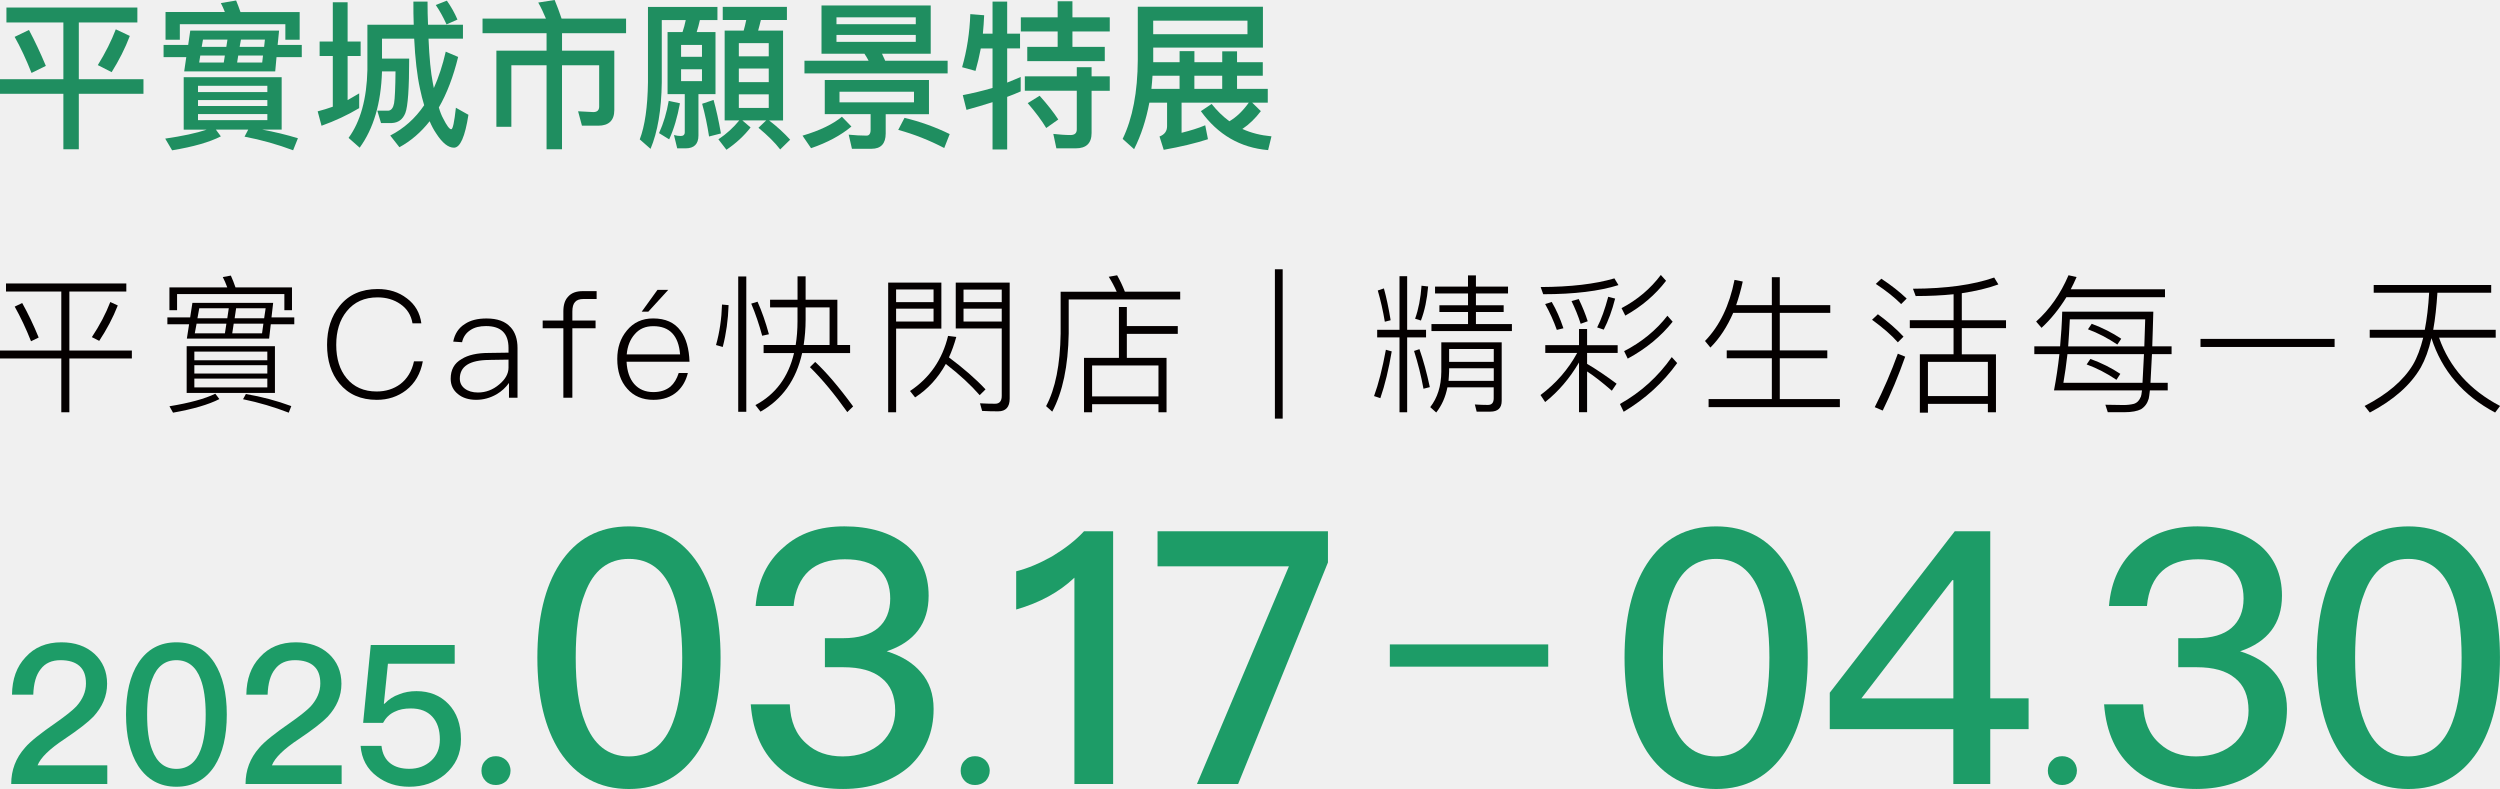
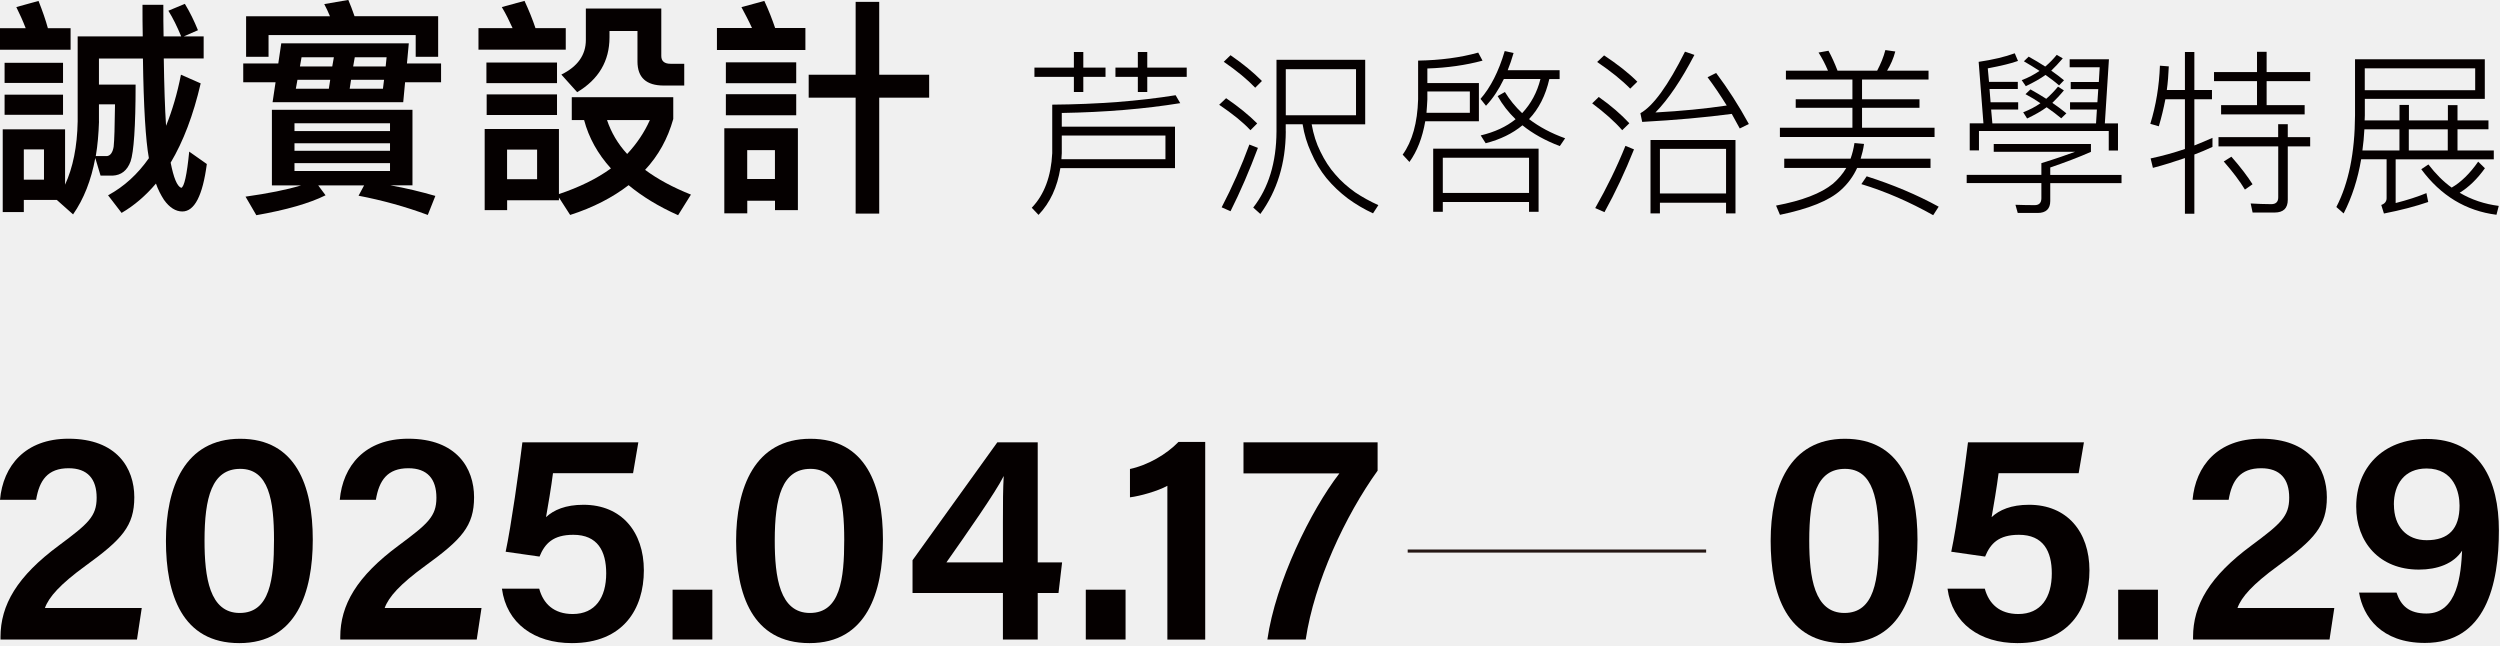
- <svg xmlns="http://www.w3.org/2000/svg" width="263" height="83" viewBox="0 0 263 83" fill="none">
-   <path d="M9.931 68.777C10.816 69.595 11.267 70.64 11.267 71.933C11.267 73.226 10.774 74.351 9.827 75.392C9.251 75.986 8.245 76.766 6.788 77.748C5.207 78.793 4.263 79.715 3.954 80.512H11.287V82.479H1.179C1.179 81.026 1.651 79.757 2.636 78.649C3.17 78.013 4.28 77.133 5.942 75.986C6.927 75.291 7.628 74.735 8.037 74.305C8.696 73.568 9.043 72.768 9.043 71.908C9.043 71.049 8.818 70.475 8.367 70.067C7.916 69.658 7.236 69.451 6.376 69.451C5.453 69.451 4.752 69.759 4.28 70.395C3.788 71.01 3.541 71.891 3.5 73.079H1.262C1.283 71.44 1.755 70.129 2.681 69.147C3.625 68.082 4.901 67.571 6.462 67.571C7.86 67.571 9.029 67.959 9.935 68.781L9.931 68.777Z" fill="#1D9C67" />
-   <path d="M22.565 69.742C23.428 71.094 23.859 72.897 23.859 75.169C23.859 77.44 23.428 79.243 22.565 80.596C21.621 82.028 20.286 82.766 18.558 82.766C16.831 82.766 15.499 82.028 14.552 80.596C13.688 79.243 13.258 77.44 13.258 75.169C13.258 72.897 13.688 71.073 14.552 69.742C15.495 68.288 16.831 67.571 18.558 67.571C20.286 67.571 21.618 68.288 22.565 69.742ZM16.012 71.44C15.641 72.341 15.478 73.589 15.478 75.169C15.478 76.748 15.641 77.975 16.012 78.897C16.505 80.208 17.348 80.886 18.558 80.886C19.769 80.886 20.612 80.211 21.104 78.897C21.455 77.975 21.639 76.727 21.639 75.169C21.639 73.61 21.455 72.341 21.104 71.44C20.612 70.109 19.748 69.451 18.558 69.451C17.368 69.451 16.505 70.109 16.012 71.44Z" fill="#1D9C67" />
-   <path d="M34.584 68.777C35.468 69.595 35.919 70.64 35.919 71.933C35.919 73.226 35.427 74.351 34.48 75.392C33.904 75.986 32.898 76.766 31.441 77.748C29.859 78.793 28.916 79.715 28.607 80.512H35.94V82.479H25.832C25.832 81.026 26.304 79.757 27.289 78.649C27.823 78.013 28.933 77.133 30.595 75.986C31.58 75.291 32.281 74.735 32.69 74.305C33.349 73.568 33.696 72.768 33.696 71.908C33.696 71.049 33.47 70.475 33.02 70.067C32.569 69.658 31.889 69.451 31.028 69.451C30.106 69.451 29.405 69.759 28.933 70.395C28.441 71.01 28.194 71.891 28.153 73.079H25.915C25.936 71.44 26.408 70.129 27.334 69.147C28.278 68.082 29.554 67.571 31.115 67.571C32.513 67.571 33.682 67.959 34.587 68.781L34.584 68.777Z" fill="#1D9C67" />
-   <path d="M47.835 67.854V69.822H40.811L40.381 74.04H40.443C40.894 73.568 41.407 73.24 42.004 73.037C42.538 72.813 43.156 72.708 43.811 72.708C45.188 72.708 46.316 73.159 47.179 74.061C48.043 74.962 48.494 76.192 48.494 77.769C48.494 79.345 47.918 80.512 46.808 81.476C45.761 82.336 44.508 82.766 43.048 82.766C41.733 82.766 40.603 82.395 39.659 81.679C38.611 80.9 38.036 79.816 37.935 78.464H40.134C40.218 79.282 40.544 79.918 41.099 80.327C41.591 80.697 42.25 80.879 43.072 80.879C43.978 80.879 44.737 80.592 45.351 80.04C45.969 79.467 46.274 78.73 46.274 77.786C46.274 76.762 46.007 75.962 45.473 75.389C44.939 74.816 44.2 74.529 43.215 74.529C42.556 74.529 42.004 74.63 41.508 74.879C40.974 75.123 40.585 75.515 40.297 76.046H38.202L39.004 67.854H47.835Z" fill="#1D9C67" />
-   <path d="M53.257 79.981C53.545 80.267 53.708 80.638 53.708 81.088C53.708 81.497 53.545 81.868 53.257 82.175C52.948 82.441 52.581 82.584 52.168 82.584C51.717 82.584 51.367 82.441 51.099 82.175C50.791 81.868 50.648 81.501 50.648 81.088C50.648 80.638 50.791 80.271 51.099 79.981C51.367 79.694 51.717 79.551 52.168 79.551C52.577 79.551 52.948 79.694 53.257 79.981Z" fill="#1D9C67" />
-   <path d="M73.452 59.321C75.02 61.777 75.804 65.055 75.804 69.189C75.804 73.323 75.02 76.598 73.452 79.058C71.735 81.665 69.307 83.004 66.168 83.004C63.028 83.004 60.604 81.662 58.883 79.058C57.315 76.601 56.531 73.323 56.531 69.189C56.531 65.055 57.315 61.742 58.883 59.321C60.6 56.679 63.028 55.375 66.168 55.375C69.307 55.375 71.732 56.679 73.452 59.321ZM61.537 62.41C60.864 64.049 60.566 66.32 60.566 69.186C60.566 72.051 60.864 74.288 61.537 75.962C62.432 78.345 63.965 79.575 66.168 79.575C68.37 79.575 69.904 78.345 70.799 75.962C71.433 74.288 71.77 72.016 71.77 69.186C71.77 66.355 71.433 64.049 70.799 62.41C69.904 59.988 68.332 58.796 66.168 58.796C64.003 58.796 62.432 59.988 61.537 62.41Z" fill="#1D9C67" />
-   <path d="M95.302 57.308C96.87 58.611 97.692 60.397 97.692 62.669C97.692 65.573 96.197 67.547 93.284 68.515C94.851 69.001 96.048 69.745 96.87 70.713C97.765 71.719 98.216 73.023 98.216 74.585C98.216 77.042 97.356 79.055 95.677 80.617C93.884 82.182 91.532 83 88.691 83C85.85 83 83.761 82.294 82.117 80.914C80.251 79.348 79.204 77.08 78.978 74.099H83.085C83.161 75.885 83.72 77.265 84.84 78.233C85.812 79.128 87.081 79.575 88.649 79.575C90.366 79.575 91.75 79.055 92.794 78.087C93.689 77.192 94.175 76.112 94.175 74.774C94.175 73.208 93.689 72.055 92.718 71.311C91.823 70.566 90.477 70.192 88.722 70.192H86.779V67.138H88.684C90.328 67.138 91.559 66.764 92.382 66.058C93.204 65.352 93.651 64.307 93.651 62.969C93.651 61.631 93.242 60.624 92.493 59.915C91.671 59.17 90.439 58.835 88.868 58.835C87.296 58.835 85.992 59.244 85.094 60.065C84.199 60.883 83.637 62.113 83.487 63.752H79.491C79.717 61.11 80.688 59.059 82.443 57.57C84.088 56.081 86.218 55.372 88.829 55.372C91.442 55.372 93.648 56.004 95.292 57.308H95.302Z" fill="#1D9C67" />
-   <path d="M103.669 79.981C103.957 80.267 104.12 80.638 104.12 81.088C104.12 81.497 103.957 81.868 103.669 82.175C103.36 82.441 102.993 82.584 102.58 82.584C102.129 82.584 101.779 82.441 101.512 82.175C101.203 81.868 101.061 81.501 101.061 81.088C101.061 80.638 101.203 80.271 101.512 79.981C101.779 79.694 102.129 79.551 102.58 79.551C102.989 79.551 103.36 79.694 103.669 79.981Z" fill="#1D9C67" />
-   <path d="M117.101 55.892V82.479H113.028V60.771C111.422 62.298 109.369 63.413 106.902 64.122V60.1C108.099 59.803 109.331 59.282 110.676 58.534C112.022 57.717 113.143 56.861 114.038 55.889H117.101V55.892Z" fill="#1D9C67" />
-   <path d="M139.7 55.892V59.17L130.251 82.479H125.918L135.593 59.579H121.773V55.892H139.703H139.7Z" fill="#1D9C67" />
-   <path d="M162.872 67.792V70.133H146.211V67.792H162.872Z" fill="#1D9C67" />
-   <path d="M187.823 59.321C189.391 61.777 190.175 65.055 190.175 69.189C190.175 73.323 189.391 76.598 187.823 79.058C186.106 81.665 183.678 83.004 180.539 83.004C177.399 83.004 174.975 81.662 173.254 79.058C171.686 76.601 170.902 73.323 170.902 69.189C170.902 65.055 171.686 61.742 173.254 59.321C174.971 56.679 177.399 55.375 180.539 55.375C183.678 55.375 186.103 56.679 187.823 59.321ZM175.908 62.41C175.235 64.049 174.937 66.32 174.937 69.186C174.937 72.051 175.235 74.288 175.908 75.962C176.803 78.345 178.336 79.575 180.539 79.575C182.741 79.575 184.275 78.345 185.17 75.962C185.804 74.288 186.141 72.016 186.141 69.186C186.141 66.355 185.804 64.049 185.17 62.41C184.275 59.988 182.703 58.796 180.539 58.796C178.374 58.796 176.803 59.988 175.908 62.41Z" fill="#1D9C67" />
-   <path d="M209.375 55.892V73.467H213.409V76.706H209.375V82.479H205.49V76.706H192.492V72.873L205.639 55.892H209.375ZM195.819 73.47H205.493V61.033H205.382L195.819 73.47Z" fill="#1D9C67" />
-   <path d="M218.04 79.981C218.328 80.267 218.491 80.638 218.491 81.088C218.491 81.497 218.328 81.868 218.04 82.175C217.731 82.441 217.364 82.584 216.951 82.584C216.5 82.584 216.15 82.441 215.883 82.175C215.574 81.868 215.432 81.501 215.432 81.088C215.432 80.638 215.574 80.271 215.883 79.981C216.15 79.694 216.5 79.551 216.951 79.551C217.36 79.551 217.731 79.694 218.04 79.981Z" fill="#1D9C67" />
-   <path d="M237.674 57.308C239.242 58.611 240.064 60.397 240.064 62.669C240.064 65.573 238.569 67.547 235.655 68.515C237.223 69.001 238.42 69.745 239.242 70.713C240.137 71.719 240.588 73.023 240.588 74.585C240.588 77.042 239.727 79.055 238.049 80.617C236.255 82.182 233.903 83 231.062 83C228.221 83 226.133 82.294 224.489 80.914C222.623 79.348 221.575 77.08 221.35 74.099H225.457C225.533 75.885 226.092 77.265 227.212 78.233C228.183 79.128 229.453 79.575 231.021 79.575C232.738 79.575 234.122 79.055 235.166 78.087C236.061 77.192 236.547 76.112 236.547 74.774C236.547 73.208 236.061 72.055 235.09 71.311C234.195 70.566 232.849 70.192 231.094 70.192H229.151V67.138H231.055C232.7 67.138 233.931 66.764 234.753 66.058C235.575 65.352 236.023 64.307 236.023 62.969C236.023 61.631 235.613 60.624 234.864 59.915C234.042 59.17 232.811 58.835 231.239 58.835C229.668 58.835 228.364 59.244 227.465 60.065C226.57 60.883 226.008 62.113 225.859 63.752H221.863C222.088 61.11 223.06 59.059 224.815 57.57C226.459 56.081 228.589 55.372 231.201 55.372C233.813 55.372 236.019 56.004 237.664 57.308H237.674Z" fill="#1D9C67" />
-   <path d="M260.645 59.321C262.213 61.777 262.996 65.055 262.996 69.189C262.996 73.323 262.213 76.598 260.645 79.058C258.928 81.665 256.499 83.004 253.36 83.004C250.221 83.004 247.796 81.662 246.076 79.058C244.508 76.601 243.724 73.323 243.724 69.189C243.724 65.055 244.508 61.742 246.076 59.321C247.793 56.679 250.221 55.375 253.36 55.375C256.499 55.375 258.924 56.679 260.645 59.321ZM248.729 62.41C248.056 64.049 247.758 66.32 247.758 69.186C247.758 72.051 248.056 74.288 248.729 75.962C249.624 78.345 251.157 79.575 253.36 79.575C255.563 79.575 257.096 78.345 257.991 75.962C258.626 74.288 258.962 72.016 258.962 69.186C258.962 66.355 258.626 64.049 257.991 62.41C257.096 59.988 255.525 58.796 253.36 58.796C251.196 58.796 249.624 59.988 248.729 62.41Z" fill="#1D9C67" />
-   <path d="M14.451 0.793V2.362H8.291V8.335H15.093V9.869H8.291V15.705H6.667V9.869H0V8.335H6.667V2.362H0.676V0.793H14.451ZM4.822 6.933L3.316 7.674C2.758 6.255 2.165 4.99 1.54 3.879L3.046 3.152C3.656 4.298 4.246 5.549 4.822 6.93V6.933ZM13.657 3.778C13.168 5.078 12.523 6.343 11.745 7.59L10.289 6.849C11.083 5.567 11.711 4.319 12.182 3.086L13.653 3.778H13.657Z" fill="#1F8E60" />
-   <path d="M29.36 3.222L29.208 4.725H31.747V6.007H29.09L28.954 7.51H19.377L19.596 6.007H17.209V4.725H19.797L20.015 3.222H29.357H29.36ZM29.631 8.114V13.632H27.567C28.871 13.87 30.123 14.171 31.341 14.544L30.835 15.809C29.211 15.201 27.501 14.712 25.725 14.377L26.113 13.636H22.711L23.234 14.345C22.052 14.953 20.341 15.443 18.107 15.813L17.379 14.583C19.19 14.314 20.647 14.01 21.746 13.639H19.325V8.121H29.631V8.114ZM31.525 4.183H30.019V2.548H18.919V4.183H17.414V1.265H23.657C23.522 0.926 23.387 0.608 23.234 0.322L24.84 0.052C24.993 0.423 25.146 0.828 25.298 1.269H31.525V4.187V4.183ZM28.125 9.684V9.027H20.83V9.684H28.125ZM28.125 11.151V10.526H20.83V11.151H28.125ZM28.125 11.997H20.83V12.636H28.125V11.997ZM23.54 6.58L23.657 5.839H21.07L20.952 6.58H23.54ZM23.81 4.927L23.928 4.169H21.354L21.219 4.927H23.807H23.81ZM24.945 6.58H27.584L27.668 5.839H25.062L24.945 6.58ZM25.215 4.927H27.785L27.869 4.169H25.347L25.212 4.927H25.215Z" fill="#1F8E60" />
-   <path d="M35.011 4.368V0.238H36.569V4.372H37.939V5.892H36.569V10.533L37.786 9.823V11.375C36.551 12.116 35.23 12.724 33.825 13.23L33.419 11.714C33.96 11.578 34.484 11.41 35.011 11.225V5.892H33.624V4.372H35.011V4.368ZM37.838 15.537L36.669 14.506C37.922 12.787 38.581 10.407 38.65 7.37V2.6H43.524C43.489 1.824 43.489 1.013 43.489 0.171H44.977C44.977 1.048 44.994 1.859 45.029 2.6H48.703V4.068H45.081C45.164 6.077 45.317 7.646 45.539 8.757C45.574 8.943 45.608 9.11 45.64 9.264C46.146 8.135 46.569 6.853 46.892 5.434L48.196 5.99C47.69 8.066 47.013 9.837 46.167 11.305C46.302 11.777 46.455 12.165 46.625 12.469C46.996 13.21 47.284 13.597 47.471 13.597C47.641 13.597 47.794 12.839 47.96 11.336L49.279 12.077C48.925 14.373 48.415 15.537 47.756 15.537C47.145 15.537 46.521 15.03 45.876 14.02C45.622 13.65 45.4 13.227 45.199 12.755C44.27 13.936 43.201 14.848 42.018 15.488L41.054 14.258C42.476 13.531 43.676 12.469 44.623 11.071C44.453 10.533 44.318 9.942 44.183 9.334C43.877 7.933 43.676 6.178 43.572 4.071H40.187V6.164H43.045C43.045 9.303 42.91 11.211 42.639 11.899C42.368 12.573 41.893 12.912 41.217 12.944H40.083L39.694 11.644H40.863C41.168 11.609 41.37 11.34 41.456 10.868C41.539 10.396 41.592 9.264 41.609 7.51H40.187C40.086 10.851 39.306 13.517 37.835 15.54L37.838 15.537ZM48.127 2.058L46.975 2.565C46.621 1.789 46.247 1.115 45.841 0.524L47.01 0.07C47.45 0.695 47.822 1.352 48.127 2.062V2.058Z" fill="#1F8E60" />
-   <path d="M57.433 1.957C57.18 1.349 56.91 0.776 56.622 0.269L58.349 0C58.602 0.591 58.838 1.248 59.078 1.957H65.862V3.491H59.126V5.329H64.624V11.588C64.624 12.668 64.048 13.223 62.931 13.223H61.221L60.815 11.707L62.421 11.791C62.827 11.791 63.032 11.588 63.032 11.218V6.863H59.123V15.705H57.499V6.863H53.794V13.342H52.22V5.333H57.499V3.495H50.763V1.96H57.43L57.433 1.957Z" fill="#1F8E60" />
-   <path d="M71.801 3.376C71.937 2.97 72.055 2.548 72.141 2.111H69.619V8.656C69.585 11.557 69.179 13.902 68.437 15.659L67.302 14.663C67.843 13.245 68.131 11.239 68.166 8.656V0.727H75.475V2.111H73.629C73.529 2.551 73.425 2.97 73.29 3.376H75.27V9.904H73.477V14.258C73.477 15.153 73.019 15.607 72.124 15.607H71.243L70.903 14.206C71.156 14.272 71.392 14.307 71.614 14.307C71.885 14.307 72.037 14.171 72.037 13.919V9.904H70.227V3.376H71.801ZM71.531 10.865C71.26 12.332 70.889 13.598 70.396 14.66L69.332 14.003C69.807 12.958 70.143 11.826 70.348 10.613L71.531 10.865ZM73.848 5.972V4.725H71.649V5.972H73.848ZM73.848 7.29H71.649V8.537H73.848V7.29ZM75.846 14.038L74.594 14.359C74.406 13.161 74.171 12.014 73.865 10.917L75.066 10.512C75.353 11.525 75.607 12.706 75.843 14.038H75.846ZM78.233 3.222C78.333 2.852 78.437 2.481 78.503 2.107H76.033V0.723H82.784V2.107H80.043C79.96 2.478 79.856 2.848 79.755 3.222H82.378V12.671H80.907C81.788 13.346 82.513 14.02 83.124 14.695L82.076 15.722C81.535 15.013 80.772 14.254 79.79 13.444L80.602 12.668H78.097L78.961 13.409C78.267 14.303 77.421 15.079 76.422 15.754L75.575 14.656C76.439 14.083 77.168 13.409 77.775 12.664H76.234V3.222H78.233ZM80.872 5.923V4.539H77.726V5.923H80.872ZM80.872 8.639V7.206H77.726V8.639H80.872ZM80.872 9.921H77.726V11.354H80.872V9.921Z" fill="#1F8E60" />
-   <path d="M89.569 13.311C88.452 14.241 87.047 14.999 85.323 15.589L84.424 14.272C86.252 13.734 87.64 13.056 88.57 12.28L89.569 13.311ZM97.911 0.573V5.651H92.784C92.902 5.888 93.02 6.14 93.124 6.392H99.691V7.723H84.629V6.392H91.379C91.244 6.123 91.091 5.885 90.939 5.651H86.422V0.573H97.911ZM97.727 8.418V12.011H93.176V14.034C93.176 15.114 92.67 15.652 91.688 15.652H89.624L89.284 14.167C89.943 14.233 90.571 14.268 91.164 14.268C91.435 14.268 91.588 14.066 91.588 13.66V12.007H86.766V8.415H97.731L97.727 8.418ZM96.34 2.548V1.821H87.997V2.548H96.34ZM96.34 3.676H87.997V4.403H96.34V3.676ZM96.152 9.652H88.316V10.767H96.152V9.652ZM99.909 14.104L99.333 15.572C97.776 14.761 96.17 14.122 94.494 13.664L95.153 12.399C96.794 12.787 98.386 13.36 99.909 14.104Z" fill="#1F8E60" />
-   <path d="M102.618 7.457L101.213 7.07C101.72 5.315 102.008 3.442 102.077 1.485L103.534 1.604C103.499 2.261 103.465 2.904 103.399 3.544H104.415V0.168H105.955V3.544H107.308V5.095H105.955V8.688C106.444 8.485 106.92 8.3 107.377 8.097V9.617C106.902 9.82 106.431 10.023 105.955 10.19V15.726H104.415V10.749C103.517 11.036 102.604 11.305 101.675 11.56L101.286 10.008C102.334 9.806 103.385 9.554 104.415 9.25V5.099H103.18C103.028 5.909 102.84 6.685 102.622 7.461L102.618 7.457ZM112.82 0.136V1.824H116.747V3.309H112.82V4.927H116.223V6.43H108.068V4.927H111.266V3.309H107.391V1.824H111.266V0.136H112.824H112.82ZM113.278 8.031V7.07H114.835V8.031H116.747V9.551H114.835V13.989C114.835 15.069 114.277 15.607 113.16 15.607H111.131L110.808 14.087C111.433 14.153 112.043 14.206 112.619 14.206C113.059 14.206 113.278 14.003 113.278 13.615V9.547H107.811V8.027H113.278V8.031ZM111.332 12.57L110.062 13.465C109.587 12.671 108.928 11.794 108.116 10.851L109.369 10.075C110.215 11.018 110.874 11.864 111.332 12.573V12.57Z" fill="#1F8E60" />
-   <path d="M119.304 15.691L118.104 14.611C119.151 12.451 119.678 9.684 119.696 6.294V0.709H132.86V5.011H121.319V6.545H124.094V5.382H125.652V6.545H128.579V5.399H130.137V6.545H132.846V7.964H130.137V9.348H133.37V10.798H131.729L132.641 11.693C132.048 12.469 131.406 13.094 130.695 13.566C131.625 13.989 132.641 14.241 133.758 14.342L133.405 15.792C130.477 15.54 128.125 14.174 126.332 11.693L127.466 10.935C128.024 11.644 128.649 12.252 129.329 12.755C130.04 12.35 130.734 11.693 131.375 10.798H124.302V13.971C125.249 13.734 126.078 13.482 126.789 13.178L127.077 14.646C125.773 15.069 124.219 15.439 122.422 15.761L121.982 14.359C122.505 14.157 122.776 13.804 122.776 13.28V10.798H120.913C120.573 12.588 120.05 14.223 119.307 15.691H119.304ZM121.128 9.348H124.091V7.964H121.246C121.212 8.436 121.177 8.908 121.128 9.348ZM121.316 2.177V3.596H131.233V2.177H121.316ZM128.576 9.348V7.964H125.648V9.348H128.576Z" fill="#1F8E60" />
-   <path d="M13.289 29.823V30.672H7.298V36.878H13.872V37.71H7.298V43.368H6.449V37.71H0V36.878H6.449V30.672H0.631V29.823H13.289ZM4.069 35.508L3.264 35.9C2.727 34.533 2.144 33.324 1.547 32.255L2.335 31.878C2.949 32.978 3.531 34.188 4.069 35.508ZM12.391 32.133C11.888 33.422 11.225 34.663 10.438 35.858L9.664 35.467C10.483 34.226 11.132 32.999 11.603 31.773L12.391 32.133Z" fill="#040000" />
-   <path d="M28.736 31.864L28.562 33.387H30.959V34.111H28.486L28.313 35.62H19.658L19.894 34.111H17.608V33.387H20.005L20.241 31.864H28.736ZM30.72 32.636H29.915V30.938H18.628V32.636H17.823V30.232H23.907C23.765 29.84 23.609 29.477 23.436 29.148L24.285 28.991C24.459 29.369 24.615 29.777 24.774 30.232H30.717V32.636H30.72ZM23.075 41.984C21.941 42.564 20.317 43.036 18.204 43.413L17.826 42.739C19.939 42.393 21.549 41.953 22.652 41.418L23.078 41.984H23.075ZM28.923 36.421V41.337H19.637V36.421H28.923ZM28.122 37.899V36.987H20.445V37.899H28.122ZM28.122 39.297V38.416H20.445V39.297H28.122ZM28.122 39.831H20.445V40.757H28.122V39.831ZM23.661 35.068L23.817 34.048H20.681L20.491 35.068H23.658H23.661ZM23.911 33.482L24.067 32.43H20.962L20.771 33.482H23.907H23.911ZM24.431 35.068H27.567L27.709 34.048H24.587L24.431 35.068ZM24.684 33.482H27.789L27.945 32.43H24.84L24.684 33.482ZM30.644 42.721L30.377 43.413C28.833 42.816 27.241 42.344 25.569 41.998L25.867 41.449C27.522 41.732 29.114 42.155 30.644 42.721Z" fill="#040000" />
-   <path d="M42.795 31.378C43.679 32.038 44.182 32.919 44.325 34.016H43.395C43.253 33.153 42.826 32.475 42.118 31.989C41.442 31.518 40.637 31.284 39.721 31.284C38.334 31.284 37.262 31.769 36.475 32.744C35.732 33.656 35.372 34.834 35.372 36.281C35.372 37.728 35.732 38.905 36.461 39.786C37.217 40.712 38.275 41.184 39.628 41.184C40.589 41.184 41.411 40.918 42.101 40.415C42.843 39.849 43.329 39.049 43.551 38.011H44.481C44.245 39.3 43.662 40.321 42.715 41.058C41.848 41.718 40.825 42.064 39.642 42.064C37.956 42.064 36.645 41.484 35.701 40.335C34.834 39.283 34.407 37.93 34.407 36.281C34.407 34.631 34.848 33.265 35.732 32.182C36.693 30.986 38.032 30.406 39.735 30.406C40.918 30.406 41.941 30.721 42.795 31.381V31.378Z" fill="#040000" />
-   <path d="M53.718 34.425C54.19 34.942 54.443 35.666 54.443 36.609V41.841H53.545V40.286C53.215 40.757 52.772 41.166 52.237 41.481C51.575 41.858 50.867 42.061 50.093 42.061C49.32 42.061 48.657 41.858 48.186 41.463C47.665 41.054 47.412 40.506 47.412 39.845C47.412 38.902 47.79 38.21 48.564 37.773C49.226 37.35 50.187 37.13 51.415 37.13L53.496 37.099V36.613C53.496 35.072 52.709 34.303 51.131 34.303C50.468 34.303 49.934 34.429 49.507 34.712C49.035 35.009 48.734 35.435 48.609 36.001L47.679 35.938C47.835 35.121 48.248 34.492 48.907 34.083C49.49 33.691 50.246 33.503 51.176 33.503C52.31 33.503 53.163 33.8 53.715 34.429L53.718 34.425ZM51.464 37.867C49.4 37.881 48.373 38.542 48.373 39.831C48.373 40.272 48.546 40.618 48.893 40.883C49.24 41.149 49.712 41.292 50.281 41.292C51.099 41.292 51.856 41.009 52.518 40.443C53.163 39.908 53.496 39.311 53.496 38.682V37.832L51.464 37.864V37.867Z" fill="#040000" />
-   <path d="M62.765 30.623V31.455H61.395C60.985 31.455 60.684 31.549 60.496 31.769C60.305 31.972 60.212 32.304 60.212 32.776V33.719H62.654V34.537H60.212V41.844H59.265V34.537H57.09V33.719H59.265V32.762C59.265 32.087 59.421 31.567 59.768 31.207C60.115 30.815 60.618 30.627 61.311 30.627H62.761L62.765 30.623Z" fill="#040000" />
-   <path d="M71.607 34.803C72.176 35.572 72.488 36.658 72.537 38.056H65.915C65.963 39.045 66.23 39.831 66.719 40.398C67.222 40.964 67.885 41.247 68.738 41.247C69.481 41.247 70.077 41.044 70.535 40.667C70.913 40.338 71.198 39.866 71.402 39.237H72.363C72.172 40.024 71.812 40.667 71.274 41.17C70.612 41.767 69.775 42.064 68.735 42.064C67.583 42.064 66.671 41.673 65.991 40.901C65.283 40.114 64.936 39.063 64.936 37.773C64.936 36.578 65.266 35.589 65.946 34.771C66.64 33.922 67.555 33.499 68.704 33.499C69.998 33.499 70.958 33.922 71.604 34.803H71.607ZM66.782 35.149C66.293 35.697 66.008 36.407 65.932 37.284H71.545C71.389 35.306 70.442 34.313 68.725 34.313C67.92 34.313 67.275 34.579 66.785 35.145L66.782 35.149ZM70.296 30.497L68.201 32.79H67.507L69.162 30.497H70.296Z" fill="#040000" />
-   <path d="M76.647 32.101C76.599 33.642 76.394 35.117 76.033 36.501L75.326 36.298C75.704 34.946 75.909 33.534 75.957 32.038L76.651 32.101H76.647ZM78.51 29.082V43.319H77.66V29.082H78.51ZM80.89 35.163L80.182 35.32C79.866 34.156 79.488 33.027 79.03 31.941L79.693 31.738C80.133 32.727 80.543 33.877 80.89 35.163ZM83.901 31.535V29.068H84.751V31.535H88.091V36.295H89.43V37.144H84.386C83.755 39.971 82.291 42.015 80.005 43.305L79.468 42.613C81.58 41.498 82.936 39.674 83.533 37.144H80.331V36.295H83.706C83.831 35.508 83.897 34.691 83.897 33.814V32.335H81.011V31.535H83.897H83.901ZM84.751 33.625C84.751 34.569 84.671 35.463 84.546 36.295H87.272V32.335H84.751V33.625ZM85.208 38.622L85.76 38.074C86.894 39.125 88.233 40.681 89.749 42.756L89.135 43.354C87.765 41.421 86.454 39.849 85.208 38.626V38.622Z" fill="#040000" />
-   <path d="M99.032 34.569H94.272V43.368H93.436V29.729H99.032V34.569ZM98.21 30.452H94.269V31.787H98.21V30.452ZM94.269 33.828H98.21V32.475H94.269V33.828ZM96.271 41.809L95.733 41.135C97.814 39.751 99.139 37.818 99.736 35.337L100.603 35.446C100.381 36.232 100.131 36.938 99.83 37.598C101.342 38.73 102.636 39.845 103.677 40.96L103.063 41.572C102.147 40.52 100.967 39.419 99.5 38.287C98.681 39.765 97.609 40.943 96.267 41.806L96.271 41.809ZM100.544 34.551V29.729H106.219V41.939C106.219 42.819 105.81 43.273 105.005 43.273C104.436 43.273 103.871 43.26 103.319 43.228L103.097 42.428C103.666 42.459 104.2 42.473 104.689 42.473C105.147 42.473 105.383 42.19 105.383 41.656V34.554H100.544V34.551ZM105.383 30.466H101.363V31.787H105.383V30.466ZM101.363 33.828H105.383V32.475H101.363V33.828Z" fill="#040000" />
-   <path d="M118.339 30.686H124.157V31.504H112.428V35.086C112.366 38.51 111.797 41.247 110.694 43.305L110.049 42.725C111.027 40.901 111.53 38.357 111.579 35.089V30.689H117.476C117.222 30.109 116.938 29.589 116.64 29.117L117.521 28.96C117.805 29.463 118.09 30.043 118.339 30.689V30.686ZM118.544 32.29V34.303H123.903V35.121H118.544V37.651H122.72V43.371H121.871V42.522H114.888V43.371H114.038V37.651H117.711V32.294H118.547L118.544 32.29ZM121.871 41.701V38.447H114.888V41.701H121.871Z" fill="#040000" />
-   <path d="M134.938 28.327V44.039H134.119V28.327H134.938Z" fill="#040000" />
-   <path d="M146.409 36.969C146.093 38.839 145.701 40.474 145.212 41.886L144.55 41.666C145.022 40.377 145.431 38.758 145.795 36.794L146.409 36.966V36.969ZM147.228 34.694V29.054H148.033V34.694H150.02V35.495H148.033V43.368H147.228V35.495H144.879V34.694H147.228ZM146.298 33.688L145.684 33.845C145.493 32.699 145.244 31.598 144.942 30.56L145.587 30.34C145.854 31.315 146.09 32.43 146.295 33.688H146.298ZM150.412 40.726L149.75 40.897C149.496 39.513 149.167 38.196 148.758 36.92L149.326 36.732C149.736 37.895 150.1 39.23 150.416 40.722L150.412 40.726ZM150.239 30.137C150.128 31.49 149.878 32.681 149.482 33.719L148.869 33.531C149.229 32.524 149.451 31.378 149.545 30.057L150.239 30.137ZM151.092 43.396L150.461 42.83C151.217 41.855 151.612 40.632 151.626 39.122V36.012H157.978V42.173C157.978 42.928 157.568 43.305 156.781 43.305H155.345L155.154 42.55C155.643 42.582 156.101 42.599 156.524 42.599C156.947 42.599 157.138 42.361 157.138 41.893V40.747H152.268C152.063 41.785 151.668 42.665 151.085 43.403L151.092 43.396ZM154.433 30.151V28.974H155.268V30.151H158.644V30.875H155.268V32.115H158.186V32.821H155.268V34.093H159.053V34.831H150.589V34.093H154.436V32.821H151.425V32.115H154.436V30.875H150.967V30.151H154.436H154.433ZM152.448 39.077C152.431 39.422 152.417 39.751 152.386 40.066H157.145V38.745H152.448V39.073V39.077ZM157.145 36.718H152.448V38.07H157.145V36.718Z" fill="#040000" />
-   <path d="M166.112 36.312V34.614H166.962V36.312H170.178V37.13H166.962V38.276C167.971 38.874 169.012 39.58 170.067 40.366L169.564 41.103C168.554 40.223 167.687 39.548 166.962 39.077V43.364H166.112V38.133C165.134 39.8 163.937 41.198 162.55 42.295L162.061 41.558C163.701 40.331 164.978 38.856 165.921 37.127H162.564V36.309H166.109L166.112 36.312ZM170.257 29.994C168.27 30.623 165.623 30.952 162.345 30.952L162.078 30.197C165.231 30.183 167.815 29.882 169.834 29.285L170.261 29.991L170.257 29.994ZM164.471 34.533L163.778 34.705C163.448 33.761 163.035 32.867 162.55 31.986L163.243 31.766C163.715 32.566 164.128 33.496 164.471 34.53V34.533ZM167.028 33.796L166.286 34.062C166.032 33.244 165.703 32.458 165.325 31.675L166.081 31.455C166.49 32.304 166.806 33.09 167.028 33.796ZM169.911 31.409C169.595 32.65 169.203 33.733 168.714 34.677L168.02 34.443C168.461 33.593 168.839 32.51 169.186 31.221L169.911 31.409ZM176.439 38.196C174.958 40.254 173.081 41.967 170.812 43.319L170.417 42.501C172.623 41.261 174.437 39.611 175.87 37.567L176.439 38.196ZM175.27 29.54C174.136 31.018 172.717 32.227 170.982 33.202L170.587 32.416C172.259 31.535 173.629 30.372 174.718 28.928L175.27 29.54ZM175.964 33.845C174.736 35.386 173.157 36.69 171.236 37.728L170.858 36.941C172.686 35.998 174.215 34.757 175.412 33.216L175.964 33.845Z" fill="#040000" />
-   <path d="M179.935 36.564L179.366 35.872C180.896 34.299 181.937 32.147 182.471 29.445L183.338 29.617C183.147 30.497 182.911 31.329 182.644 32.098H186.398V29.159H187.234V32.098H192.544V32.916H187.234V36.861H192.232V37.693H187.234V41.98H193.554V42.83H179.744V41.98H186.398V37.693H181.652V36.861H186.398V32.916H182.332C181.701 34.362 180.913 35.585 179.935 36.56V36.564Z" fill="#040000" />
-   <path d="M200.252 35.414L199.652 36.012C198.99 35.257 198.077 34.471 196.939 33.639L197.553 33.059C198.625 33.845 199.524 34.631 200.249 35.414H200.252ZM200.426 37.521C199.718 39.534 198.927 41.418 198.06 43.193L197.224 42.833C198.154 40.995 198.958 39.126 199.652 37.207L200.426 37.521ZM200.582 31.409L199.999 31.989C199.336 31.315 198.455 30.606 197.335 29.868L197.918 29.32C198.972 30.012 199.857 30.718 200.582 31.409ZM205.518 33.688V30.955C204.29 31.081 202.947 31.144 201.529 31.144L201.244 30.375C204.727 30.361 207.582 29.966 209.788 29.197L210.229 29.921C209.125 30.33 207.832 30.627 206.382 30.847V33.691H211.033V34.523H206.382V37.273H209.975V43.368H209.125V42.487H202.819V43.413H201.969V37.27H205.514V34.52H200.911V33.688H205.514H205.518ZM209.125 41.669V38.07H202.819V41.669H209.125Z" fill="#040000" />
-   <path d="M216.643 37.252H214.01V36.435H216.722C216.833 35.239 216.913 34.03 216.944 32.79H226.529C226.498 34.156 226.449 35.365 226.418 36.435H228.451V37.252H226.387C226.324 38.51 226.276 39.513 226.23 40.268H228.045V41.068H226.168C226.119 41.523 226.074 41.823 226.043 41.949C225.901 42.435 225.634 42.798 225.238 43.05C224.843 43.252 224.26 43.364 223.504 43.364H221.738L221.485 42.578C222.179 42.596 222.824 42.609 223.393 42.609C223.802 42.609 224.167 42.564 224.482 42.484C224.829 42.375 225.065 42.124 225.225 41.715C225.256 41.621 225.304 41.418 225.335 41.072H216.081C216.317 39.831 216.507 38.559 216.65 37.252H216.643ZM214.769 34.488L214.201 33.828C215.637 32.538 216.771 30.92 217.607 28.956L218.457 29.145C218.266 29.585 218.061 30.026 217.843 30.434H227.757V31.266H217.385C216.629 32.493 215.762 33.576 214.769 34.488ZM225.551 37.252H217.496C217.371 38.353 217.229 39.356 217.069 40.268H225.391C225.44 39.513 225.485 38.507 225.547 37.252H225.551ZM225.582 36.438C225.613 35.575 225.644 34.631 225.675 33.593H217.746C217.697 34.6 217.635 35.54 217.572 36.438H225.582ZM223.06 39.328L222.651 39.957C221.627 39.265 220.587 38.73 219.515 38.339L219.91 37.759C221.076 38.182 222.116 38.703 223.063 39.332L223.06 39.328ZM223.154 35.634L222.744 36.246C221.735 35.571 220.712 35.037 219.654 34.642L220.049 34.062C221.183 34.485 222.21 35.005 223.154 35.634Z" fill="#040000" />
-   <path d="M245.6 35.652V36.501H231.493V35.652H245.6Z" fill="#040000" />
-   <path d="M255.087 34.694C255.309 33.531 255.466 32.245 255.545 30.798H249.714V29.98H262.074V30.798H256.416C256.322 32.259 256.18 33.562 255.975 34.694H262.549V35.526H256.589C257.679 38.636 259.822 41.041 263.007 42.707L262.486 43.399C259.111 41.607 256.891 39 255.788 35.575C255.504 36.816 255.126 37.836 254.668 38.654C253.596 40.509 251.813 42.078 249.308 43.399L248.757 42.707C251.136 41.481 252.84 40.038 253.849 38.357C254.29 37.602 254.637 36.658 254.921 35.529H249.295V34.698H255.094L255.087 34.694Z" fill="#040000" />
+ <svg xmlns="http://www.w3.org/2000/svg" width="403" height="104" viewBox="0 0 403 104" fill="none">
+   <g clip-path="url(#clip0_461_2)">
+     <path d="M0.08 103.09V102.71C0.08 97.5 2.75 92.91 9.52 87.91C14.21 84.42 15.58 83.25 15.58 80.23C15.58 77.21 14.12 75.48 11.06 75.48C7.69 75.48 6.34 77.42 5.82 80.57H0C0.49 75.12 4.03 70.72 11.05 70.72C18.86 70.72 21.65 75.49 21.65 80.15C21.65 84.81 19.64 86.96 13.78 91.21C9.7 94.18 7.87 96.24 7.24 98.01H22.85L22.08 103.09H0.08Z" fill="#050000" />
+     <path d="M50.42 86.99C50.42 95.44 47.82 103.67 38.58 103.67C29.34 103.67 26.75 95.8 26.75 87.2C26.75 78.6 29.75 70.73 38.72 70.73C47.69 70.73 50.42 78.27 50.42 87V86.99ZM32.97 87.14C32.97 93.05 33.77 98.81 38.64 98.81C43.51 98.81 44.17 93.39 44.17 87.02C44.17 80.65 43.32 75.58 38.73 75.58C34.14 75.58 32.97 80.22 32.97 87.14Z" fill="#050000" />
+     <path d="M54.85 103.09V102.71C54.85 97.5 57.52 92.91 64.29 87.91C68.98 84.42 70.35 83.25 70.35 80.23C70.35 77.21 68.89 75.48 65.83 75.48C62.46 75.48 61.11 77.42 60.59 80.57H54.77C55.26 75.12 58.8 70.72 65.82 70.72C73.63 70.72 76.42 75.49 76.42 80.15C76.42 84.81 74.41 86.96 68.55 91.21C64.47 94.18 62.64 96.24 62.01 98.01H77.62L76.85 103.09H54.84H54.85Z" fill="#050000" />
+     <path d="M102.07 76.28H89.14C88.9 78.27 88.28 81.92 88.02 83.36C89.27 82.2 91.16 81.37 94.06 81.37C100.18 81.37 103.79 85.73 103.79 91.94C103.79 98.15 100.47 103.67 92.18 103.67C86.1 103.67 81.66 100.48 80.91 94.89H86.92C87.57 97.32 89.29 98.98 92.32 98.98C95.96 98.98 97.72 96.33 97.72 92.42C97.72 88.83 96.33 86.21 92.42 86.21C89.16 86.21 87.83 87.61 86.97 89.72L81.51 88.94C82.39 84.86 83.7 75.54 84.21 71.3H102.9L102.05 76.28H102.07Z" fill="#050000" />
+     <path d="M108.42 103.09V95.06H114.83V103.09H108.42Z" fill="#050000" />
+     <path d="M142.33 86.99C142.33 95.44 139.73 103.67 130.49 103.67C121.25 103.67 118.66 95.8 118.66 87.2C118.66 78.6 121.66 70.73 130.63 70.73C139.6 70.73 142.33 78.27 142.33 87V86.99ZM124.89 87.14C124.89 93.05 125.69 98.81 130.56 98.81C135.43 98.81 136.09 93.39 136.09 87.02C136.09 80.65 135.24 75.58 130.65 75.58C126.06 75.58 124.89 80.22 124.89 87.14Z" fill="#050000" />
+     <path d="M161.67 103.09V95.59H147.1V90.31L160.77 71.3H167.28V90.66H171.21L170.63 95.59H167.28V103.09H161.67ZM161.67 84.2C161.67 81.09 161.68 78.76 161.8 76.73C160.53 79.32 155.69 86.2 152.56 90.66H161.67V84.2Z" fill="#050000" />
+     <path d="M175.03 103.09V95.06H181.44V103.09H175.03Z" fill="#050000" />
+     <path d="M188.18 103.09V78.31C186.67 79.15 183.79 79.97 182.15 80.17V75.6C184.97 75.01 188.03 73.26 189.97 71.24H194.28V103.1H188.18V103.09Z" fill="#050000" />
+     <path d="M222.07 71.3V75.87C216.87 83.11 211.86 93.82 210.48 103.09H204.3C205.62 93.84 211.31 82.27 215.91 76.31H200.45V71.3H222.07Z" fill="#050000" />
+     <path d="M309.1 86.99C309.1 95.44 306.5 103.67 297.26 103.67C288.02 103.67 285.43 95.8 285.43 87.2C285.43 78.6 288.43 70.73 297.4 70.73C306.37 70.73 309.1 78.27 309.1 87V86.99ZM291.65 87.14C291.65 93.05 292.45 98.81 297.32 98.81C302.19 98.81 302.85 93.39 302.85 87.02C302.85 80.65 302 75.58 297.41 75.58C292.82 75.58 291.65 80.22 291.65 87.14Z" fill="#050000" />
+     <path d="M335.1 76.28H322.17C321.93 78.27 321.31 81.92 321.05 83.36C322.3 82.2 324.19 81.37 327.09 81.37C333.21 81.37 336.82 85.73 336.82 91.94C336.82 98.15 333.5 103.67 325.21 103.67C319.13 103.67 314.69 100.48 313.94 94.89H319.95C320.6 97.32 322.32 98.98 325.35 98.98C328.99 98.98 330.75 96.33 330.75 92.42C330.75 88.83 329.36 86.21 325.45 86.21C322.19 86.21 320.86 87.61 320 89.72L314.54 88.94C315.42 84.86 316.73 75.54 317.24 71.3H335.93L335.08 76.28H335.1Z" fill="#050000" />
+     <path d="M341.45 103.09V95.06H347.86V103.09H341.45Z" fill="#050000" />
+     <path d="M353.52 103.09V102.71C353.52 97.5 356.19 92.91 362.96 87.91C367.65 84.42 369.02 83.25 369.02 80.23C369.02 77.21 367.56 75.48 364.5 75.48C361.13 75.48 359.78 77.42 359.26 80.57H353.44C353.93 75.12 357.47 70.72 364.49 70.72C372.3 70.72 375.09 75.49 375.09 80.15C375.09 84.81 373.08 86.96 367.22 91.21C363.14 94.18 361.31 96.24 360.68 98.01H376.29L375.52 103.09H353.51H353.52Z" fill="#050000" />
+     <path d="M386.32 95.53C387.02 97.64 388.33 98.9 391.15 98.9C396.21 98.9 396.71 92.46 396.89 88.77C395.5 90.89 392.89 91.82 389.92 91.82C383.55 91.82 379.82 87.39 379.82 81.64C379.82 75.54 384 70.76 391.17 70.76C399.79 70.76 402.82 77.46 402.82 85.5C402.82 94.24 400.71 103.64 390.89 103.64C383.83 103.64 380.93 99.39 380.28 95.53H386.32ZM385.9 81.35C385.9 84.87 387.93 87.08 391.18 87.08C394.7 87.08 396.48 85.26 396.48 81.51C396.48 79.44 395.65 75.52 391.16 75.52C387.58 75.52 385.89 78.08 385.89 81.35H385.9Z" fill="#050000" />
+     <path d="M275.03 88.58H226.92V89.08H275.03V88.58Z" fill="#251714" />
+     <path d="M4.14 4.54C3.7 3.39 3.18 2.25 2.63 1.14L6.21 0.15C6.84 1.74 7.36 3.22 7.72 4.55H11.38V8.02H0V4.55H4.14V4.54ZM10.49 29.77C11.75 27.04 12.45 23.64 12.52 19.57V5.87H23.01C22.97 4.21 22.97 2.51 22.97 0.77H26.33C26.33 2.58 26.33 4.28 26.37 5.87H29.21C28.55 4.28 27.88 2.91 27.14 1.73L29.8 0.62C30.61 1.95 31.31 3.39 31.91 4.87L29.62 5.87H32.83V9.42H26.4C26.47 13.85 26.58 17.47 26.77 20.28C27.77 17.8 28.58 15.07 29.17 12.04L32.35 13.44C31.17 18.54 29.54 22.82 27.51 26.22C27.99 28.66 28.54 30.02 29.21 30.28C29.69 30.17 30.13 28.21 30.5 24.44L33.34 26.44C32.67 31.54 31.35 34.09 29.39 34.09C28.32 34.09 27.32 33.46 26.43 32.21C25.91 31.4 25.47 30.55 25.14 29.59C23.48 31.55 21.63 33.14 19.6 34.32L17.42 31.48C20.01 30.08 22.19 28.08 24 25.5C23.48 22.62 23.15 17.26 23.04 9.43H15.95V13.64H21.86C21.86 20.44 21.56 24.54 21.05 26.02C20.5 27.5 19.54 28.24 18.17 28.31H16.21L15.36 25.47C14.7 29.05 13.51 32.08 11.78 34.56L9.16 32.23H3.84V34.19H0.44V20.85H10.49V29.79V29.77ZM10.16 10.12V13.37H0.74V10.12H10.16ZM10.16 15.26V18.51H0.74V15.26H10.16ZM7.09 28.96V24.08H3.84V28.96H7.09ZM15.96 19.58C15.89 21.58 15.74 23.42 15.44 25.16H17.25C17.8 25.09 18.17 24.57 18.32 23.65C18.43 22.69 18.5 20.4 18.54 16.82H15.95V19.59L15.96 19.58Z" fill="#050000" />
+     <path d="M65.9 6.98L65.6 10.23H71.1V13.26H65.3L65 16.47H43.94L44.42 13.26H39.21V10.23H44.86L45.34 6.98H65.88H65.9ZM66.49 17.69V29.88H62.94C65.45 30.32 67.85 30.91 70.18 31.58L68.96 34.65C65.38 33.32 61.65 32.29 57.8 31.55L58.69 29.89H51.3L52.48 31.48C49.89 32.77 46.16 33.84 41.32 34.69L39.58 31.7C43.24 31.18 46.23 30.59 48.52 29.89H43.83V17.7H66.48L66.49 17.69ZM70.63 9.16H67.01V5.65H43.29V9.16H39.67V2.62H53.19C52.89 1.92 52.6 1.25 52.27 0.66L56.15 -0.01C56.48 0.77 56.82 1.65 57.15 2.61H70.63V9.15V9.16ZM62.87 21.13V19.87H47.47V21.13H62.87ZM62.87 24.31V23.09H47.47V24.31H62.87ZM62.87 26.3H47.47V27.56H62.87V26.3ZM53.01 14.3L53.23 12.86H47.95L47.69 14.3H53.01ZM53.56 10.71L53.82 9.23H48.61L48.35 10.71H53.56ZM56.37 14.3H61.73L61.91 12.86H56.59L56.37 14.3ZM56.92 10.71H62.17L62.32 9.23H57.19L56.93 10.71H56.92Z" fill="#050000" />
+     <path d="M82.63 4.54C82.11 3.39 81.56 2.25 80.89 1.14L84.55 0.14C85.29 1.73 85.88 3.21 86.32 4.54H91.2V8.01H77.13V4.54H82.63ZM90.09 31.29C93.38 30.18 96.19 28.82 98.48 27.15C96.34 24.79 94.9 22.16 94.16 19.36H92.17V15.67H108.53V19.18C107.64 22.36 106.13 25.09 103.99 27.38C106.02 28.89 108.5 30.22 111.38 31.37L109.31 34.69C106.17 33.29 103.51 31.66 101.33 29.85C98.74 31.84 95.6 33.47 91.91 34.65L90.1 31.84V32.28H81.75V33.87H78.13V20.79H90.1V31.28L90.09 31.29ZM89.79 10.08V13.4H78.41V10.08H89.79ZM89.79 15.22V18.54H78.45V15.22H89.79ZM86.58 28.89V24.12H81.74V28.89H86.58ZM106.6 1.37V9.02C106.6 9.83 107.08 10.28 108.08 10.28H110.3V13.79H107.01C104.17 13.79 102.76 12.5 102.76 9.91V5H98.25V6.03C98.25 9.83 96.51 12.79 93.04 14.86L90.49 12.02C93.11 10.73 94.44 8.88 94.44 6.44V1.37H106.59H106.6ZM101.1 24.82C102.65 23.16 103.87 21.35 104.76 19.35H97.85C98.52 21.34 99.59 23.19 101.1 24.82Z" fill="#050000" />
+     <path d="M121.22 4.51C120.7 3.36 120.11 2.26 119.52 1.15L123.21 0.15C123.95 1.74 124.5 3.18 124.95 4.51H129.83V8.06H115.57V4.51H121.22ZM120.45 34.39H116.76V20.68H128.62V33.87H124.93V32.36H120.46V34.39H120.45ZM128.35 10.05V13.41H117.01V10.05H128.35ZM128.35 15.18V18.58H117.01V15.18H128.35ZM124.92 24.2H120.45V28.85H124.92V24.2ZM141.73 0.3V12.05H149.78V15.74H141.73V34.43H137.93V15.74H130.36V12.05H137.93V0.3H141.73Z" fill="#050000" />
+     <path d="M190.24 16.63C184.57 17.55 178.2 18.09 171.16 18.21V20.42H189.41V27.1H170.93C170.44 30.17 169.27 32.69 167.41 34.64L166.32 33.49C168.35 31.37 169.44 28.42 169.62 24.69V16.87C176.96 16.81 183.58 16.3 189.51 15.35L190.26 16.64L190.24 16.63ZM173.11 10.9V8.38H174.63V10.9H178.21V12.39H174.63V14.83H173.11V12.39H166.75V10.9H173.11ZM187.87 25.66V21.85H171.16V24.69L171.1 25.66H187.86H187.87ZM183.42 10.9V8.38H184.94V10.9H191.3V12.39H184.94V14.83H183.42V12.39H179.81V10.9H183.42Z" fill="#050000" />
+     <path d="M202.66 19.9L201.57 20.99C200.34 19.67 198.65 18.32 196.53 16.89L197.65 15.83C199.66 17.21 201.32 18.55 202.66 19.9ZM202.77 23.85C201.42 27.46 199.96 30.87 198.36 34.05L196.93 33.42C198.65 30.12 200.14 26.74 201.4 23.3L202.78 23.84L202.77 23.85ZM203.43 13.05L202.34 14.14C201.08 12.82 199.39 11.42 197.27 9.96L198.36 8.9C200.37 10.28 202.06 11.68 203.43 13.06V13.05ZM207.27 21.19C207.24 26.35 205.87 30.76 203.17 34.49L202.02 33.46C204.48 30.31 205.75 26.21 205.77 21.19V9.64H220.07V20.04H211.44C211.73 21.67 212.19 23.13 212.84 24.42C213.53 25.85 214.33 27.09 215.25 28.12C216.17 29.21 217.26 30.15 218.46 31.01C219.61 31.78 220.87 32.47 222.19 33.07L221.33 34.39C219.9 33.73 218.55 32.93 217.29 32.01C216 31.04 214.85 29.95 213.82 28.71C212.85 27.51 212.01 26.13 211.33 24.53C210.7 23.15 210.24 21.66 209.98 20.03H207.26V21.18L207.27 21.19ZM207.27 11.16V18.58H218.59V11.16H207.27Z" fill="#050000" />
+     <path d="M238.97 9.78C236.3 10.5 233.35 10.93 230.09 11.04V13.39H238.4V19.55H229.75C229.29 22.19 228.46 24.36 227.2 26.11L226.11 24.93C227.66 22.78 228.49 19.8 228.6 16.02V9.77C232.18 9.71 235.42 9.28 238.29 8.48L238.98 9.77L238.97 9.78ZM236.94 18.18V14.74H230.09V16.03C230.06 16.78 230 17.49 229.95 18.18H236.94ZM248.03 34.14H246.48V32.56H232.58V34.14H231.03V23.97H248.02V34.14H248.03ZM246.48 31.1V25.43H232.58V31.1H246.48ZM239.55 17.06L238.66 15.94C240.26 14.11 241.58 11.56 242.56 8.23L243.99 8.54C243.7 9.54 243.39 10.46 243.04 11.32H251.41V12.75H249.75C249.15 15.39 248.06 17.54 246.48 19.2C248.14 20.46 250.06 21.49 252.3 22.29L251.44 23.55C249.09 22.66 247.08 21.54 245.42 20.2C243.82 21.52 241.84 22.49 239.49 23.09L238.69 21.83C240.95 21.29 242.82 20.43 244.31 19.22C243.16 18.1 242.19 16.87 241.42 15.49L242.59 14.83C243.36 16.09 244.28 17.21 245.37 18.24C246.8 16.72 247.78 14.89 248.32 12.74H242.42C241.59 14.46 240.64 15.89 239.55 17.04V17.06Z" fill="#050000" />
+     <path d="M262.65 19.87L261.5 20.99C260.3 19.61 258.69 18.18 256.66 16.66L257.72 15.63C259.7 17.03 261.33 18.44 262.65 19.87ZM263.4 24.08C261.97 27.66 260.39 31.04 258.64 34.2L257.15 33.54C259.01 30.27 260.65 26.92 262.02 23.51L263.4 24.08ZM263.94 13.17L262.79 14.29C261.47 12.94 259.69 11.51 257.46 9.99L258.58 8.93C260.7 10.33 262.51 11.74 263.94 13.17ZM281.91 19.99L280.45 20.71C279.99 19.88 279.56 19.11 279.16 18.36C274.86 18.93 270.05 19.36 264.72 19.65L264.43 18.25C266.49 17.1 268.9 13.78 271.62 8.33L273.14 8.85C271.02 12.92 268.93 16.01 266.86 18.13C271.02 17.9 274.86 17.53 278.35 17.01C277.32 15.35 276.29 13.83 275.26 12.45L276.64 11.76C278.53 14.28 280.28 17 281.91 19.98V19.99ZM279.76 34.4H278.24V32.68H267.58V34.4H266.06V22.57H279.76V34.4ZM278.24 31.19V24H267.58V31.19H278.24Z" fill="#050000" />
+     <path d="M300.48 23.2C300.37 24.06 300.16 24.83 299.94 25.58H311.2V27.07H299.37C298.74 28.45 297.85 29.65 296.73 30.65C294.87 32.34 291.6 33.66 286.93 34.63L286.3 33.14C290.54 32.34 293.58 31.16 295.47 29.62C296.33 28.87 297.05 28.04 297.62 27.07H287.62V25.58H298.31C298.6 24.78 298.8 23.95 298.94 23.06L300.49 23.2H300.48ZM294.67 11.39C294.21 10.3 293.7 9.33 293.15 8.47L294.75 8.18C295.27 9.13 295.75 10.19 296.21 11.39H302.6C303.17 10.3 303.63 9.21 303.92 8.07L305.52 8.3C305.23 9.42 304.77 10.45 304.2 11.39H310.88V12.82H300.16V16H309.42V17.38H300.16V20.59H311.85V22.08H286.92V20.59H298.61V17.38H289.47V16H298.61V12.82H287.89V11.39H294.65H294.67ZM312.52 33.31L311.63 34.69C307.85 32.57 304.01 30.88 300.05 29.68L300.91 28.42C305.15 29.77 309.02 31.4 312.52 33.32V33.31Z" fill="#050000" />
+     <path d="M337.06 23.22V24.48C335.11 25.34 332.93 26.17 330.5 27V28.2H341.99V29.52H330.5V32.41C330.5 33.67 329.81 34.33 328.47 34.33H325.26L324.89 33.01C325.84 33.04 326.87 33.07 327.98 33.07C328.7 33.07 329.07 32.7 329.07 31.95V29.51H317.03V28.19H329.07V26.3C331.48 25.56 333.28 24.92 334.51 24.47H321.39V23.21H337.06V23.22ZM320.89 16.49H325.33V17.66H320.97L321.17 19.89H337.88L338.02 17.66H333.69V16.49H338.1L338.24 14.37H333.8V13.22H338.33L338.47 10.84H333.63V9.55H339.96L339.3 19.89H341.42V24.27H339.93V21.12H319.01V24.24H317.52V19.88H319.73L318.96 9.97C321.25 9.63 323.2 9.17 324.78 8.59L325.3 9.82C324.33 10.19 322.69 10.59 320.43 11.02L320.63 13.2H325.27V14.35H320.71L320.88 16.47L320.89 16.49ZM329.69 10.73C330.38 10.16 330.98 9.53 331.55 8.84L332.52 9.41C331.86 10.18 331.23 10.84 330.66 11.39C331.41 11.91 332.09 12.42 332.72 12.94L331.92 13.77C331.29 13.2 330.54 12.65 329.74 12.08C328.85 12.71 327.79 13.31 326.56 13.89L325.9 12.92C326.99 12.52 327.93 12 328.77 11.43C327.97 10.91 327.14 10.4 326.25 9.88L327.02 9.13C327.97 9.65 328.85 10.19 329.69 10.73ZM329.86 15.92C330.55 15.32 331.18 14.66 331.75 13.97L332.7 14.57C332.07 15.34 331.44 16 330.84 16.58C331.67 17.15 332.42 17.7 333.1 18.27L332.27 19.07C331.58 18.5 330.81 17.9 329.92 17.29C329.06 17.92 328 18.52 326.77 19.1L326.14 18.1C327.17 17.7 328.12 17.21 328.92 16.64C328.17 16.12 327.37 15.64 326.51 15.18L327.31 14.41C328.23 14.93 329.06 15.41 329.86 15.93V15.92Z" fill="#050000" />
+     <path d="M348.01 20.36L346.63 19.96C347.55 16.98 348.06 13.86 348.18 10.59L349.61 10.7C349.55 11.99 349.47 13.25 349.29 14.51H352.21V8.38H353.73V14.51H356.57V16H353.73V23.45C354.73 23.05 355.71 22.65 356.65 22.22V23.68C355.68 24.14 354.7 24.54 353.73 24.91V34.45H352.21V25.48C350.55 26.05 348.83 26.6 347.05 27.06L346.68 25.54C348.57 25.14 350.43 24.62 352.21 24.02V16H349.06C348.77 17.49 348.43 18.92 348 20.36H348.01ZM365.38 8.35V11.62H372.4V13.08H365.38V16.95H371.51V18.44H358.04V16.95H363.83V13.08H356.9V11.62H363.83V8.35H365.38ZM367.24 22.11V20.02H368.79V22.11H372.4V23.6H368.79V32.2C368.79 33.58 368.07 34.26 366.67 34.26H363.12L362.81 32.8C363.96 32.86 365.07 32.91 366.13 32.91C366.87 32.91 367.25 32.54 367.25 31.82V23.6H357.62V22.11H367.25H367.24ZM363.11 29.7L361.88 30.56C361.05 29.18 359.9 27.67 358.47 26.03L359.7 25.26C361.19 26.95 362.31 28.44 363.11 29.7Z" fill="#050000" />
+     <path d="M377.79 34.4L376.62 33.37C378.6 29.53 379.6 24.63 379.63 18.61V9.55H400.55V15.94H381.21V18.61C381.21 18.9 381.18 19.15 381.18 19.41H386.8V16.92H388.32V19.41H394.6V16.95H396.15V19.41H401.14V20.84H396.15V24.25H402V25.68H386.18V32.73C388.1 32.24 389.76 31.7 391.14 31.13L391.43 32.56C389.42 33.25 387.05 33.88 384.29 34.42L383.86 33.04C384.43 32.84 384.72 32.47 384.72 31.95V25.67H380.62C380.08 28.88 379.13 31.8 377.81 34.38L377.79 34.4ZM380.83 24.26H386.79V20.85H381.14C381.08 22.02 380.97 23.17 380.82 24.26H380.83ZM381.2 11.02V14.54H399V11.02H381.2ZM394.58 24.26V20.85H388.3V24.26H394.58ZM400.57 27.12C399.34 28.84 397.99 30.16 396.5 31.07C398.39 32.19 400.51 32.9 402.8 33.19L402.43 34.62C397.5 33.99 393.46 31.55 390.31 27.28L391.46 26.51C392.61 28 393.84 29.26 395.21 30.24C396.7 29.38 398.13 28 399.48 26.06L400.57 27.12Z" fill="#050000" />
+   </g>
+   <defs>
+     <clipPath id="clip0_461_2">
+       <rect width="402.81" height="103.67" fill="white" />
+     </clipPath>
+   </defs>
</svg>
